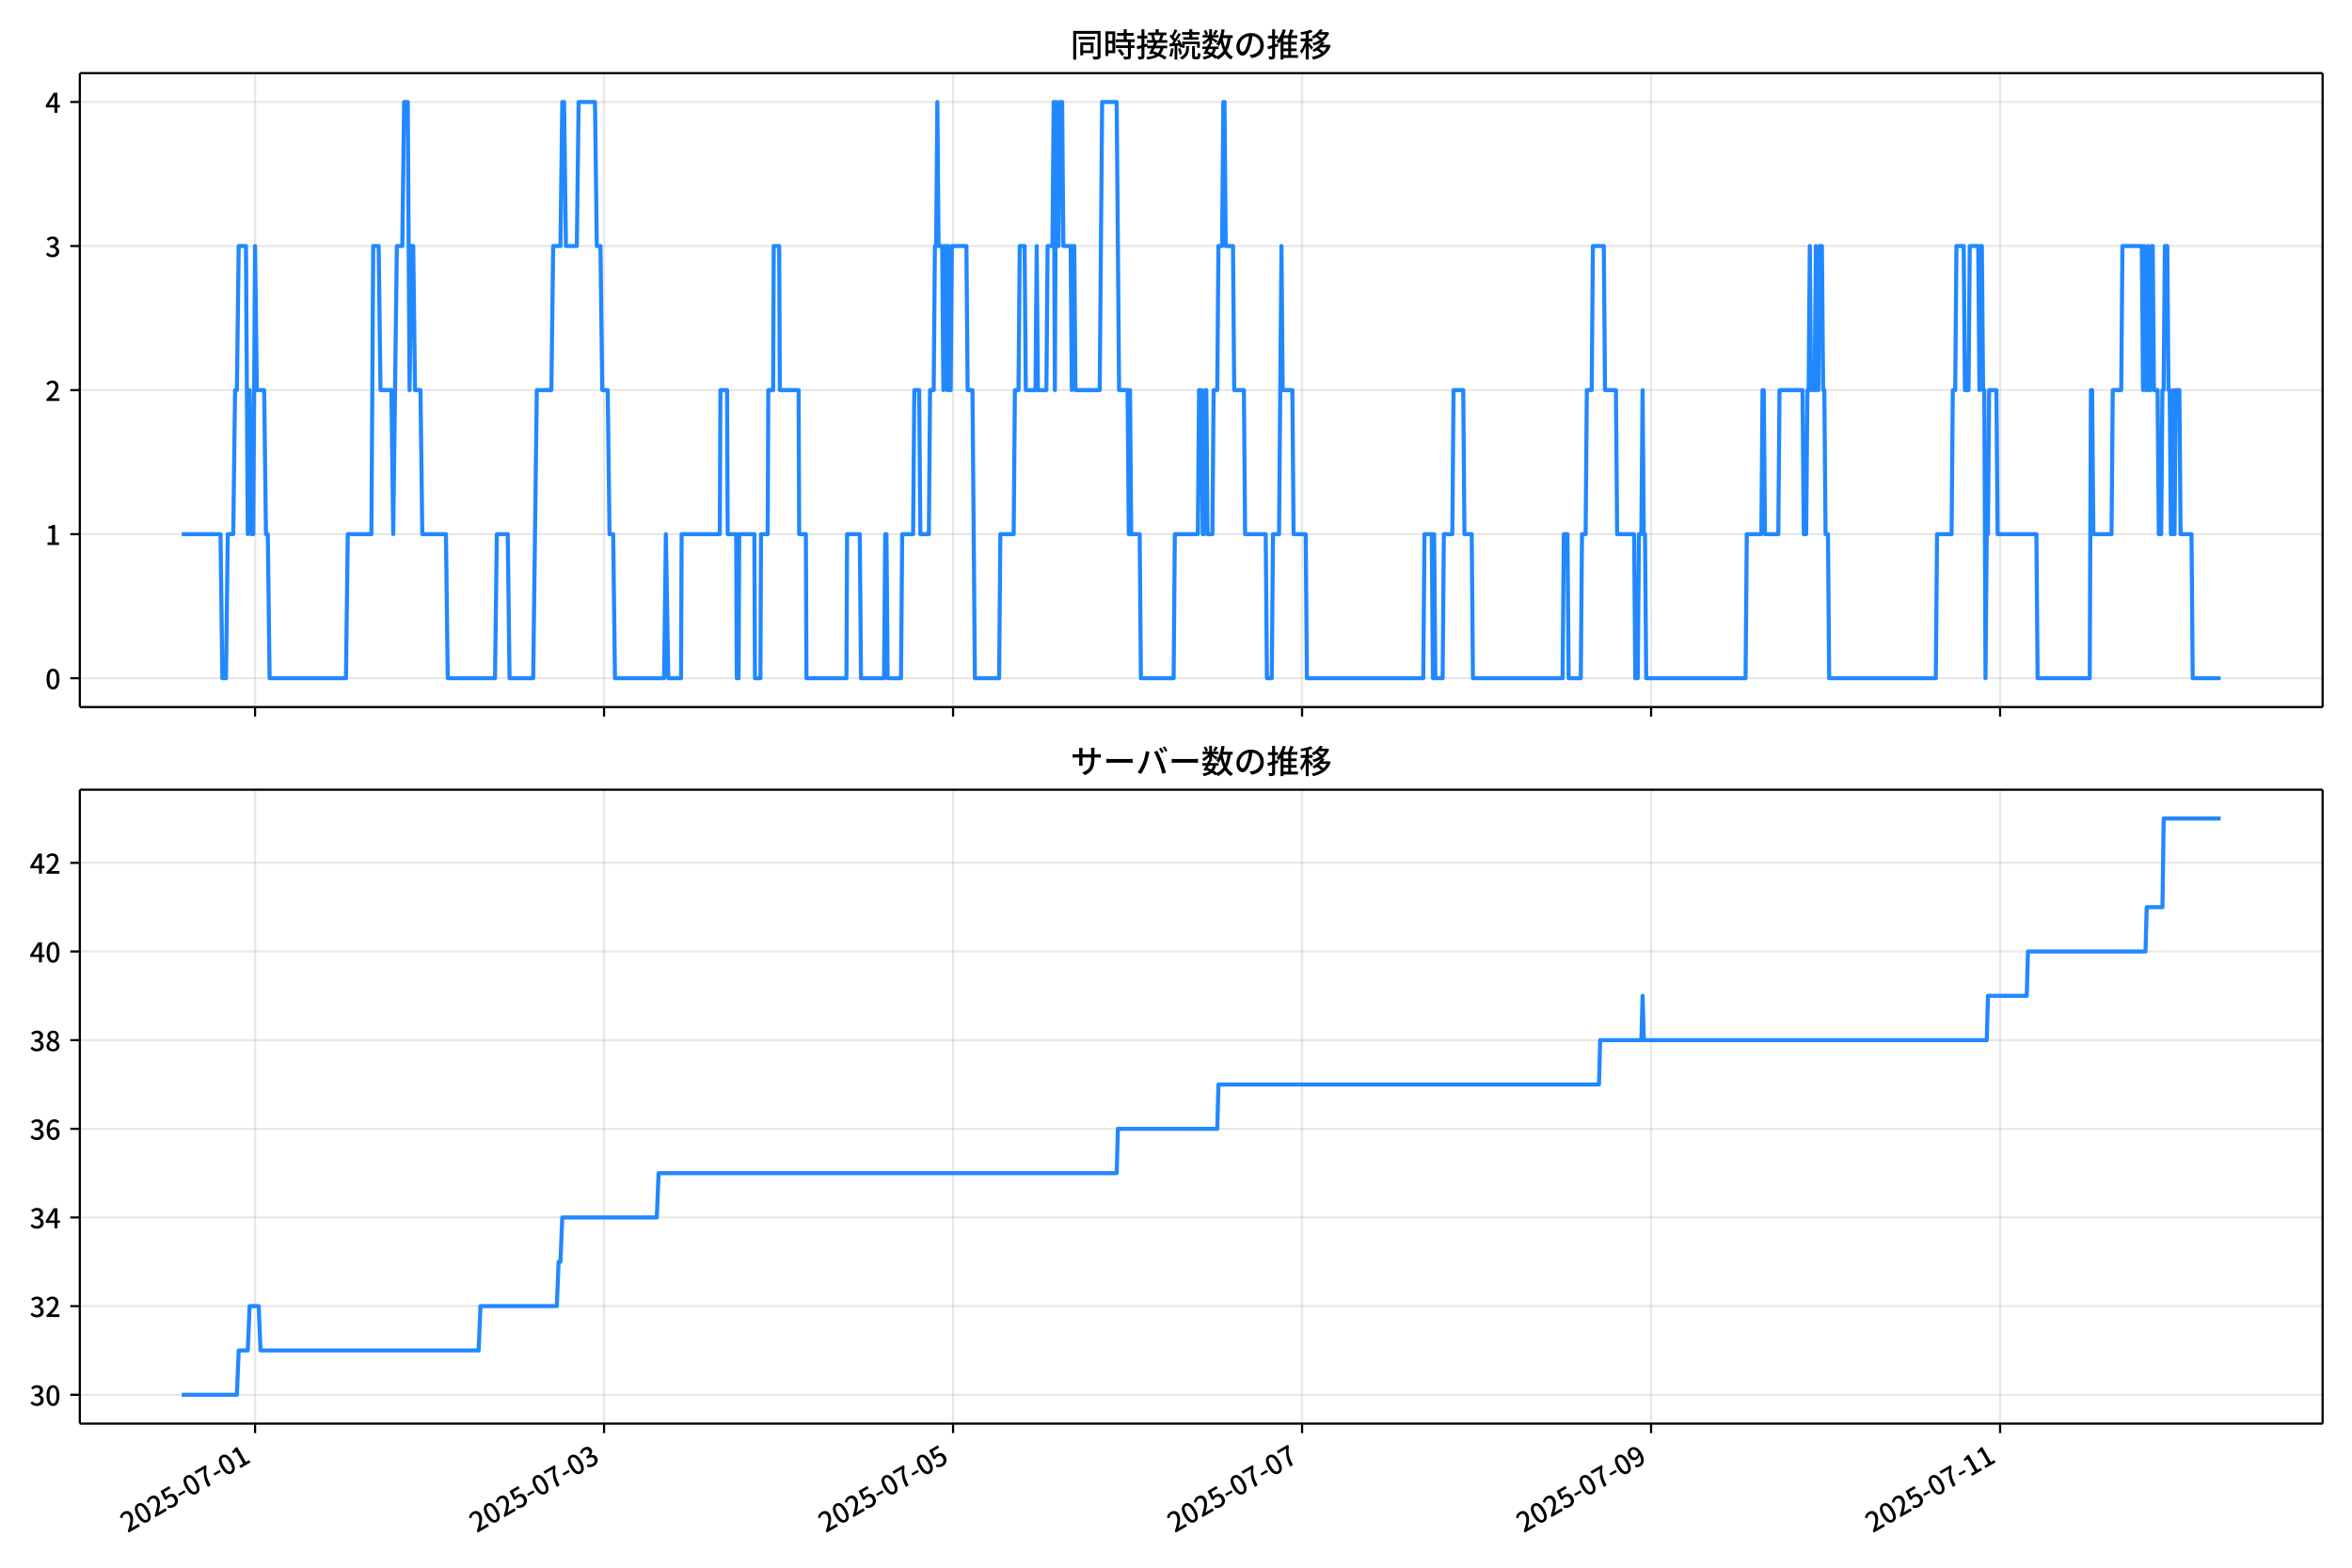
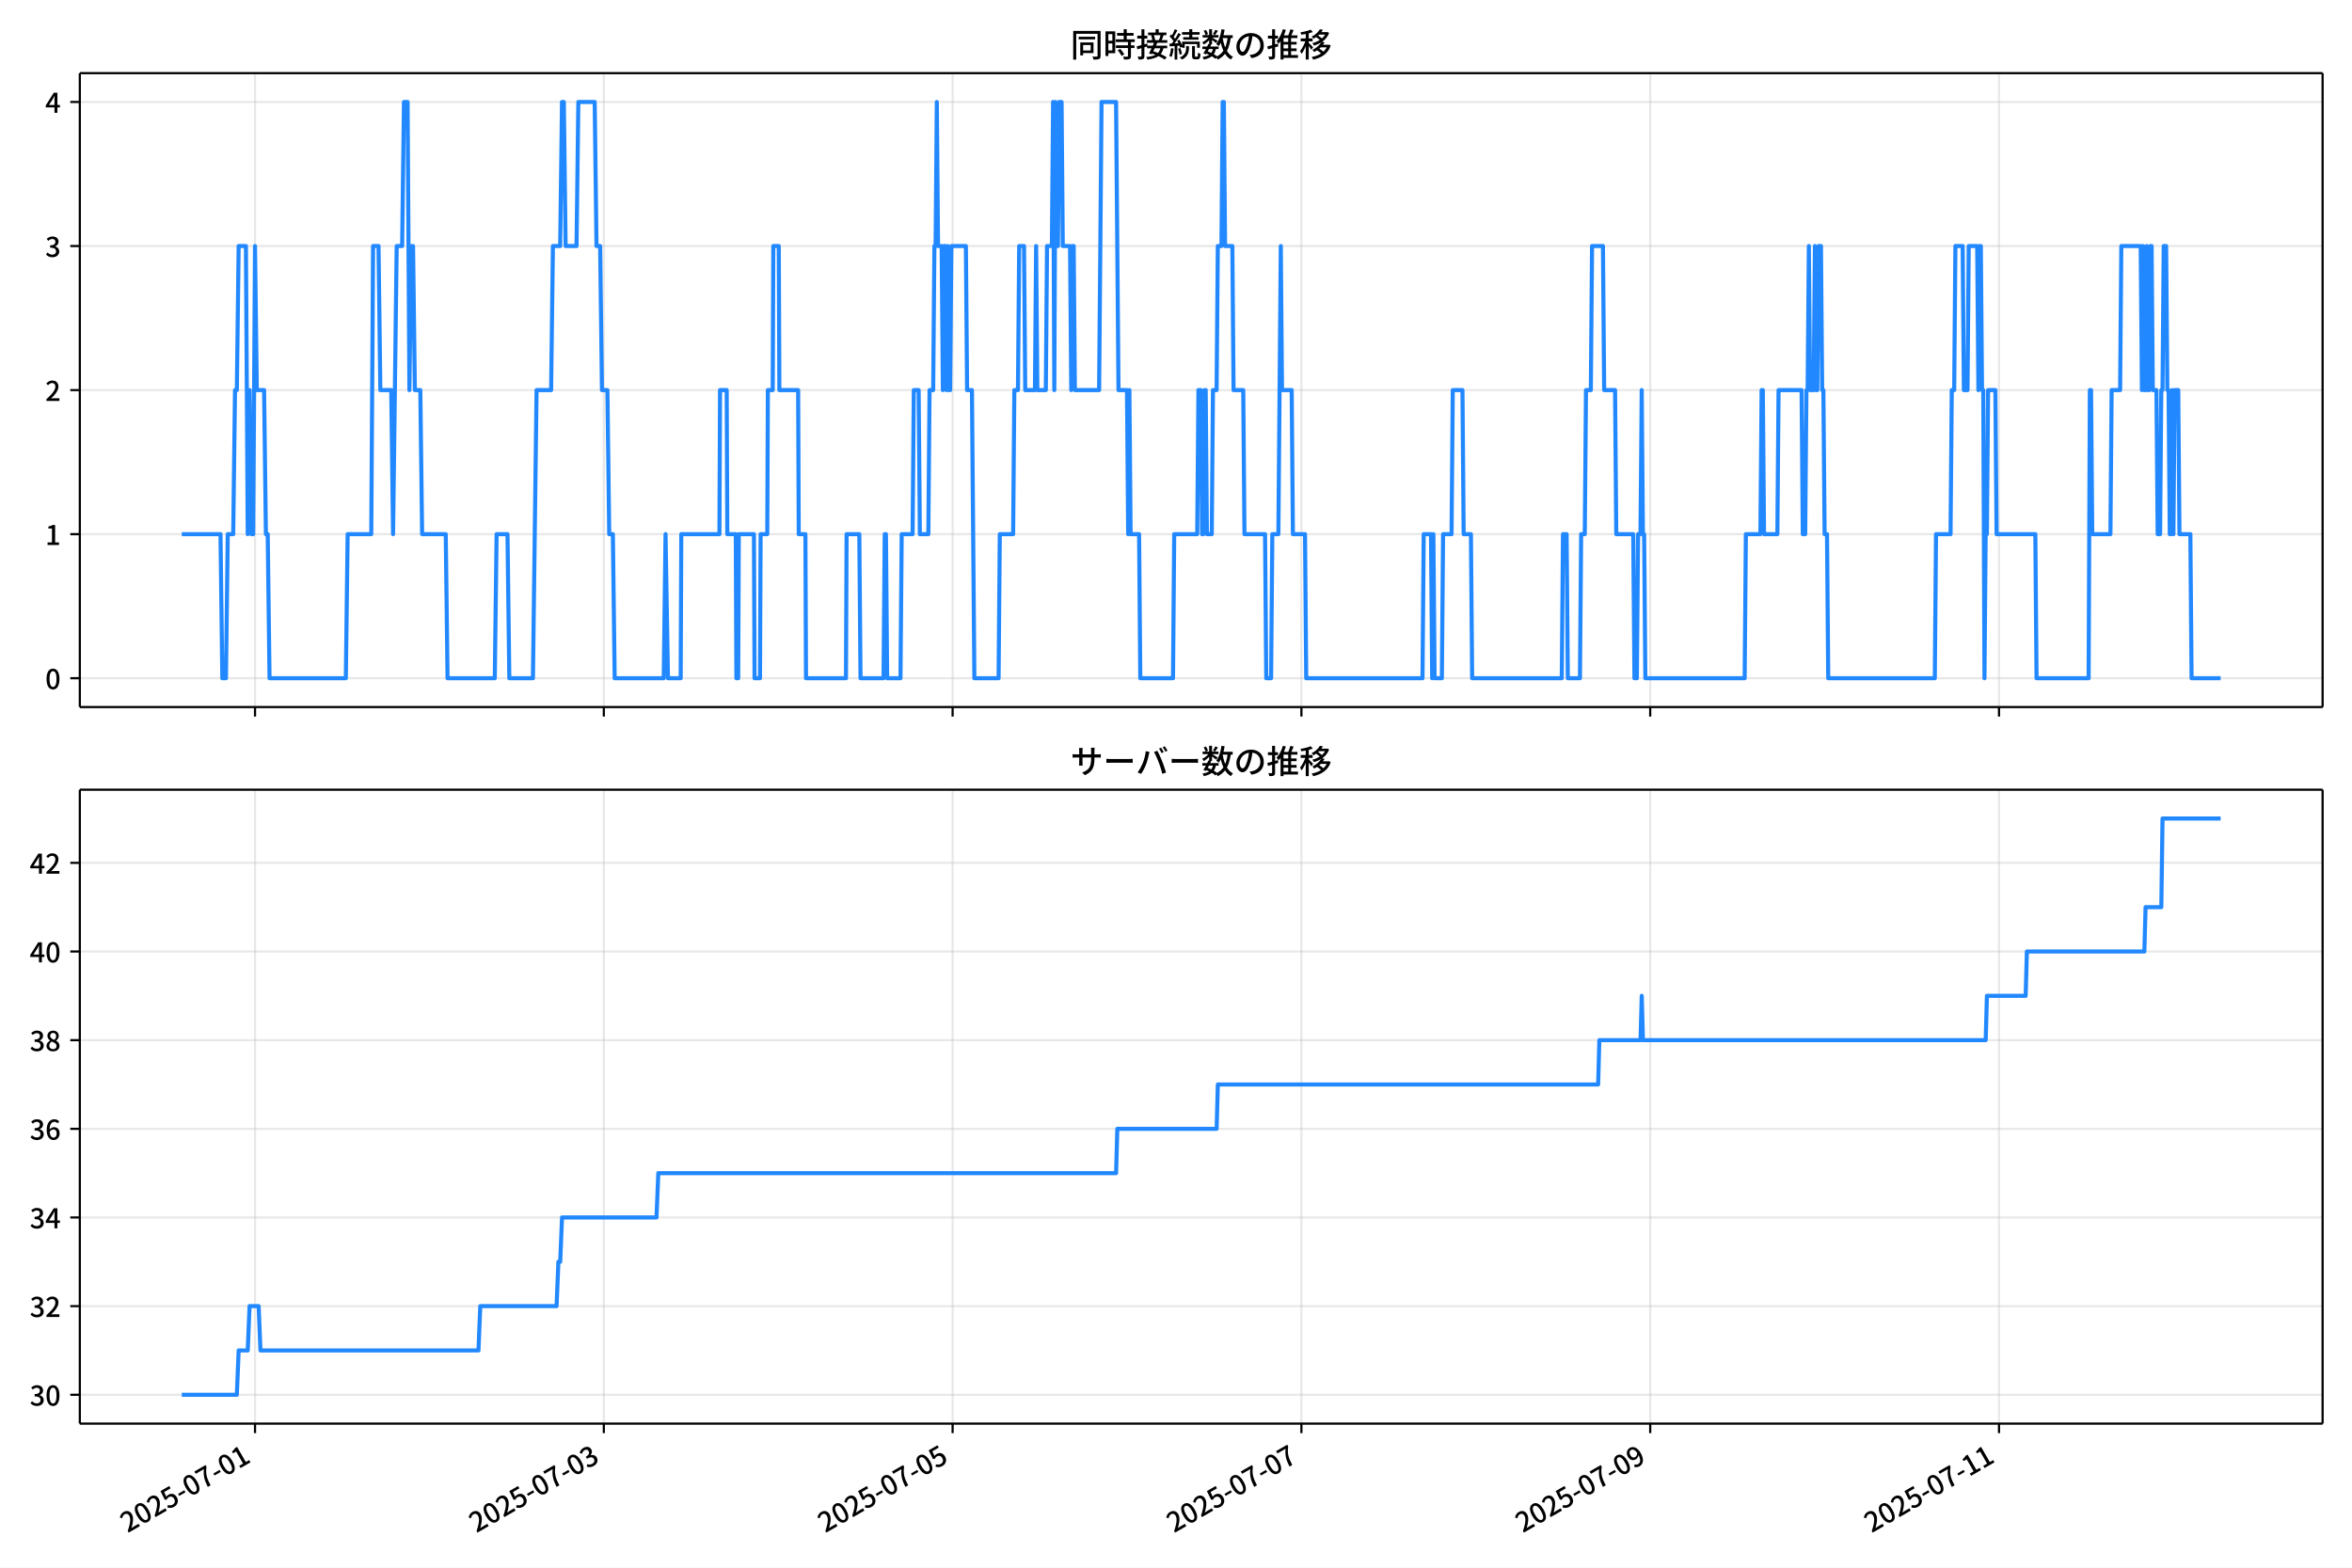
<svg xmlns="http://www.w3.org/2000/svg" xmlns:xlink="http://www.w3.org/1999/xlink" version="1.1" viewBox="0 0 864 576">
  <defs>
    <style type="text/css">*{stroke-linejoin: round; stroke-linecap: butt}</style>
  </defs>
  <g id="aa">
    <g id="ab">
      <path d="m0 576h864v-576h-864z" fill="#fff" />
    </g>
    <g id="ac">
      <g id="ad">
        <path d="m29.32 259.78h823.88v-232.9h-823.88z" fill="#fff" />
      </g>
      <g id="ae">
        <g id="af">
          <g id="ag">
-             <path d="m93.695 259.78v-232.9" clip-path="url(#d)" fill="none" stroke="#b0b0b0" stroke-linecap="square" stroke-opacity=".3" stroke-width=".8" />
+             <path d="m93.679 259.78v-232.9" clip-path="url(#d)" fill="none" stroke="#b0b0b0" stroke-linecap="square" stroke-opacity=".3" stroke-width=".8" />
          </g>
          <g id="ah">
            <defs>
-               <path id="e" d="m0 0v3.5" stroke="#000" stroke-width=".8" />
+               <path id="f" d="m0 0v3.5" stroke="#000" stroke-width=".8" />
            </defs>
-             <use x="93.695" y="259.778" stroke="#000000" stroke-width=".8" xlink:href="#e" />
+             <use x="93.679" y="259.778" stroke="#000000" stroke-width=".8" xlink:href="#f" />
          </g>
        </g>
        <g id="ai">
          <g id="aj">
-             <path d="m221.9 259.78v-232.9" clip-path="url(#d)" fill="none" stroke="#b0b0b0" stroke-linecap="square" stroke-opacity=".3" stroke-width=".8" />
+             <path d="m221.81 259.78v-232.9" clip-path="url(#d)" fill="none" stroke="#b0b0b0" stroke-linecap="square" stroke-opacity=".3" stroke-width=".8" />
          </g>
          <g id="ak">
-             <use x="221.902" y="259.778" stroke="#000000" stroke-width=".8" xlink:href="#e" />
+             <use x="221.81" y="259.778" stroke="#000000" stroke-width=".8" xlink:href="#f" />
          </g>
        </g>
        <g id="al">
          <g id="am">
-             <path d="m350.11 259.78v-232.9" clip-path="url(#d)" fill="none" stroke="#b0b0b0" stroke-linecap="square" stroke-opacity=".3" stroke-width=".8" />
+             <path d="m349.94 259.78v-232.9" clip-path="url(#d)" fill="none" stroke="#b0b0b0" stroke-linecap="square" stroke-opacity=".3" stroke-width=".8" />
          </g>
          <g id="an">
-             <use x="350.109" y="259.778" stroke="#000000" stroke-width=".8" xlink:href="#e" />
+             <use x="349.941" y="259.778" stroke="#000000" stroke-width=".8" xlink:href="#f" />
          </g>
        </g>
        <g id="ao">
          <g id="ap">
-             <path d="m478.32 259.78v-232.9" clip-path="url(#d)" fill="none" stroke="#b0b0b0" stroke-linecap="square" stroke-opacity=".3" stroke-width=".8" />
+             <path d="m478.07 259.78v-232.9" clip-path="url(#d)" fill="none" stroke="#b0b0b0" stroke-linecap="square" stroke-opacity=".3" stroke-width=".8" />
          </g>
          <g id="aq">
-             <use x="478.317" y="259.778" stroke="#000000" stroke-width=".8" xlink:href="#e" />
+             <use x="478.072" y="259.778" stroke="#000000" stroke-width=".8" xlink:href="#f" />
          </g>
        </g>
        <g id="ar">
          <g id="as">
-             <path d="m606.52 259.78v-232.9" clip-path="url(#d)" fill="none" stroke="#b0b0b0" stroke-linecap="square" stroke-opacity=".3" stroke-width=".8" />
+             <path d="m606.2 259.78v-232.9" clip-path="url(#d)" fill="none" stroke="#b0b0b0" stroke-linecap="square" stroke-opacity=".3" stroke-width=".8" />
          </g>
          <g id="at">
-             <use x="606.524" y="259.778" stroke="#000000" stroke-width=".8" xlink:href="#e" />
+             <use x="606.203" y="259.778" stroke="#000000" stroke-width=".8" xlink:href="#f" />
          </g>
        </g>
        <g id="au">
          <g id="av">
-             <path d="m734.73 259.78v-232.9" clip-path="url(#d)" fill="none" stroke="#b0b0b0" stroke-linecap="square" stroke-opacity=".3" stroke-width=".8" />
+             <path d="m734.33 259.78v-232.9" clip-path="url(#d)" fill="none" stroke="#b0b0b0" stroke-linecap="square" stroke-opacity=".3" stroke-width=".8" />
          </g>
          <g id="aw">
-             <use x="734.731" y="259.778" stroke="#000000" stroke-width=".8" xlink:href="#e" />
+             <use x="734.334" y="259.778" stroke="#000000" stroke-width=".8" xlink:href="#f" />
          </g>
        </g>
      </g>
      <g id="ax">
        <g id="ay">
          <g id="az">
            <path d="m29.32 249.19h823.88" clip-path="url(#d)" fill="none" stroke="#b0b0b0" stroke-linecap="square" stroke-opacity=".3" stroke-width=".8" />
          </g>
          <g id="ba">
            <defs>
-               <path id="f" d="m0 0h-3.5" stroke="#000" stroke-width=".8" />
+               <path id="e" d="m0 0h-3.5" stroke="#000" stroke-width=".8" />
            </defs>
-             <use x="29.32" y="249.191" stroke="#000000" stroke-width=".8" xlink:href="#f" />
+             <use x="29.32" y="249.191" stroke="#000000" stroke-width=".8" xlink:href="#e" />
          </g>
          <g id="bb">
            <g transform="translate(16.62 253.18) scale(.1 -.1)">
              <defs>
                <path id="a" transform="scale(.015625)" d="m1830-90q-460 0-806 275-346 276-535 823-188 547-188 1366 0 820 188 1357 189 538 535 803 346 266 806 266 461 0 800-269 340-269 528-803 189-534 189-1354 0-819-189-1366-188-547-528-823-339-275-800-275zm0 589q237 0 422 185 186 186 288 599 103 413 103 1091 0 679-103 1082-102 403-288 582-185 180-422 180-236 0-422-180-186-179-292-582-105-403-105-1082 0-678 105-1091 106-413 292-599 186-185 422-185z" />
              </defs>
              <use xlink:href="#a" />
            </g>
          </g>
        </g>
        <g id="bc">
          <g id="bd">
            <path d="m29.32 196.26h823.88" clip-path="url(#d)" fill="none" stroke="#b0b0b0" stroke-linecap="square" stroke-opacity=".3" stroke-width=".8" />
          </g>
          <g id="be">
-             <use x="29.32" y="196.26" stroke="#000000" stroke-width=".8" xlink:href="#f" />
+             <use x="29.32" y="196.26" stroke="#000000" stroke-width=".8" xlink:href="#e" />
          </g>
          <g id="bf">
            <g transform="translate(16.62 200.25) scale(.1 -.1)">
              <defs>
                <path id="l" transform="scale(.015625)" d="m544 0v608h1037v3277h-845v467q333 58 579 147 247 90 451 218h557v-4109h915v-608h-2694z" />
              </defs>
              <use xlink:href="#l" />
            </g>
          </g>
        </g>
        <g id="bg">
          <g id="bh">
            <path d="m29.32 143.33h823.88" clip-path="url(#d)" fill="none" stroke="#b0b0b0" stroke-linecap="square" stroke-opacity=".3" stroke-width=".8" />
          </g>
          <g id="bi">
-             <use x="29.32" y="143.329" stroke="#000000" stroke-width=".8" xlink:href="#f" />
+             <use x="29.32" y="143.329" stroke="#000000" stroke-width=".8" xlink:href="#e" />
          </g>
          <g id="bj">
            <g transform="translate(16.62 147.31) scale(.1 -.1)">
              <defs>
                <path id="b" transform="scale(.015625)" d="m282 0v429q697 621 1164 1136 468 515 701 956 234 442 234 826 0 256-87 451-86 196-262 301-176 106-445 106-275 0-506-151-230-150-422-368l-416 410q301 333 637 518 336 186 803 186 429 0 749-176t496-493 176-745q0-455-224-919t-615-935q-390-470-889-950 186 20 394 36t374 16h1184v-634h-3046z" />
              </defs>
              <use xlink:href="#b" />
            </g>
          </g>
        </g>
        <g id="bk">
          <g id="bl">
            <path d="m29.32 90.398h823.88" clip-path="url(#d)" fill="none" stroke="#b0b0b0" stroke-linecap="square" stroke-opacity=".3" stroke-width=".8" />
          </g>
          <g id="bm">
-             <use x="29.32" y="90.398" stroke="#000000" stroke-width=".8" xlink:href="#f" />
+             <use x="29.32" y="90.398" stroke="#000000" stroke-width=".8" xlink:href="#e" />
          </g>
          <g id="bn">
            <g transform="translate(16.62 94.383) scale(.1 -.1)">
              <defs>
                <path id="j" transform="scale(.015625)" d="m1715-90q-371 0-656 90t-503 240q-217 150-377 323l359 474q211-205 479-359 269-153 634-153 269 0 467 92 199 93 311 266t112 423q0 256-125 451t-429 300q-304 106-835 106v551q467 0 732 105 266 106 384 291 119 186 119 423 0 307-192 489-192 183-531 183-269 0-503-119-233-118-438-316l-384 460q282 256 614 413 333 157 737 157 422 0 748-144 327-144 512-413 186-269 186-659 0-403-221-685-221-281-592-422v-26q269-70 490-227t349-400 128-557q0-422-215-726-214-304-573-468-358-163-787-163z" />
              </defs>
              <use xlink:href="#j" />
            </g>
          </g>
        </g>
        <g id="bo">
          <g id="bp">
            <path d="m29.32 37.466h823.88" clip-path="url(#d)" fill="none" stroke="#b0b0b0" stroke-linecap="square" stroke-opacity=".3" stroke-width=".8" />
          </g>
          <g id="bq">
-             <use x="29.32" y="37.466" stroke="#000000" stroke-width=".8" xlink:href="#f" />
+             <use x="29.32" y="37.466" stroke="#000000" stroke-width=".8" xlink:href="#e" />
          </g>
          <g id="br">
            <g transform="translate(16.62 41.451) scale(.1 -.1)">
              <defs>
                <path id="k" transform="scale(.015625)" d="m2170 0v3072q0 192 12 457 13 266 20 458h-26q-90-179-183-365-92-185-195-364l-921-1415h2579v-576h-3328v493l1875 2957h858v-4717h-691z" />
              </defs>
              <use xlink:href="#k" />
            </g>
          </g>
        </g>
      </g>
      <g id="bs">
-         <path d="m66.769 196.26h14.239l.668 52.931h1.335l.668-52.931h2.003l.668-52.931h.668l.668-52.931h2.671l.668 105.86.668-52.931.668 52.931h.668l.668-105.86.668 52.931h2.671l.668 52.931h.668l.668 52.931h28.045l.668-52.931h8.681l.668-105.86h2.003l.668 52.931h4.006l.668 52.931 1.335-105.86h2.003l.668-52.931h1.335l.668 105.86.668-52.931h.668l.668 52.931h2.003l.668 52.931h8.681l.668 52.931h17.361l.668-52.931h4.006l.668 52.931h8.681l1.335-105.86h5.342l.668-52.931h2.671l.668-52.931h.668l.668 52.931h4.006l.668-52.931h6.01l.668 52.931h1.335l.668 52.931h2.003l.668 52.931h1.335l.668 52.931h18.029l.668-52.931.89 52.931h4.674l.223-52.931h14.023l.223-52.931h2.448l.223 52.931h3.116l.223 52.931h.668l.223-52.931h5.565l.223 52.931h2.003l.223-52.931h2.448l.223-52.931h1.781l.223-52.931h2.003l.223 52.931h6.9l.223 52.931h2.448l.223 52.931h14.69l.223-52.931h4.674l.445 52.931h8.458l.445-52.931h.445l.445 52.931h4.897l.445-52.931h4.006l.445-52.931h1.781l.445 52.931h3.116l.445-52.931h1.335l.445-52.931h.445l.445-52.931.445 52.931h1.335l.445 52.931.445-52.931h.445l.445 52.931.445-52.931.445 52.931h.445l.445-52.931h5.342l.445 52.931h1.781l.89 105.86h8.903l.445-52.931h4.897l.445-52.931h1.335l.445-52.931h1.781l.445 52.931h3.561l.445-52.931.445 52.931h3.116l.445-52.931h1.781l.445-52.931.445 105.86.445-105.86.445 52.931h.445l.445-52.931h.89l.445 52.931h2.671l.445 52.931.445-52.931h.445l.445 52.931h8.903l.89-105.86h5.342l.89 105.86h3.116l.445 52.931.445-52.931.445 52.931h3.116l.445 52.931h12.019l.445-52.931h8.458l.445-52.931h.89l.445 52.931h.445l.445-52.931h.445l.445 52.931h1.781l.445-52.931h1.335l.445-52.931h1.335l.445-52.931h.445l.445 52.931h2.671l.445 52.931h3.561l.445 52.931h7.568l.445 52.931h1.781l.445-52.931h2.226l.89-105.86.445 52.931h3.561l.445 52.931h4.452l.445 52.931h42.736l.445-52.931h2.671l.445 52.931.445-52.931.445 52.931h2.671l.445-52.931h3.116l.445-52.931h3.561l.445 52.931h2.671l.445 52.931h32.942l.445-52.931h1.335l.445 52.931h4.452l.445-52.931h1.335l.445-52.931h1.781l.445-52.931h4.006l.445 52.931h4.006l.445 52.931h6.232l.445 52.931h.89l.445-52.931h.89l.445-52.931.445 52.931h.445l.445 52.931h36.503l.445-52.931h5.342l.445-52.931h.445l.445 52.931h4.897l.445-52.931h8.458l.445 52.931h.89l.445-52.931h.445l.445-52.931.445 52.931h1.335l.445-52.931.445 52.931h.445l.445-52.931h.89l.445 52.931h.445l.445 52.931h.89l.445 52.931h39.174l.445-52.931h5.342l.445-52.931h.89l.445-52.931h2.671l.445 52.931h1.335l.445-52.931h3.116l.445 52.931.445-52.931h.445l.445 52.931h.445l.445 105.86.445-52.931h.445l.445-52.931h2.671l.445 52.931h14.245l.445 52.931h19.142l.445-105.86h.445l.445 52.931h6.678l.445-52.931h3.116l.445-52.931h7.123l.445 52.931.445-52.931.445 52.931h.445l.445-52.931.445 52.931h.445l.445-52.931h.445l.445 52.931h1.335l.445 52.931h.89l.445-52.931h.445l.445-52.931h.89l.445 52.931h.445l.445 52.931h.445l.445-52.931.445 52.931.445-52.931h1.335l.445 52.931h4.006l.445 52.931h10.239v0" clip-path="url(#d)" fill="none" stroke="#28f" stroke-linecap="square" stroke-width="1.5" />
+         <path d="m66.769 196.26h14.23l.667 52.931h1.335l.667-52.931h2.002l.667-52.931h.667l.667-52.931h2.669l.667 105.86.667-52.931.667 52.931h.667l.667-105.86.667 52.931h2.669l.667 52.931h.667l.667 52.931h28.029l.667-52.931h8.675l.667-105.86h2.002l.667 52.931h4.004l.667 52.931 1.335-105.86h2.002l.667-52.931h1.335l.667 105.86.667-52.931h.667l.667 52.931h2.002l.667 52.931h8.675l.667 52.931h17.351l.667-52.931h4.004l.667 52.931h8.675l1.335-105.86h5.339l.667-52.931h2.669l.667-52.931h.667l.667 52.931h4.004l.667-52.931h6.006l.667 52.931h1.335l.667 52.931h2.002l.667 52.931h1.335l.667 52.931h18.018l.667-52.931.89 52.931h4.671l.222-52.931h14.014l.222-52.931h2.447l.222 52.931h3.114l.222 52.931h.667l.222-52.931h5.561l.222 52.931h2.002l.222-52.931h2.447l.222-52.931h1.78l.222-52.931h2.002l.222 52.931h6.896l.222 52.931h2.447l.222 52.931h14.682l.222-52.931h4.671l.445 52.931h8.453l.445-52.931h.445l.445 52.931h4.894l.445-52.931h4.004l.445-52.931h1.78l.445 52.931h3.114l.445-52.931h1.335l.445-52.931h.445l.445-52.931.445 52.931h1.335l.445 52.931.445-52.931h.445l.445 52.931.445-52.931.445 52.931h.445l.445-52.931h5.339l.445 52.931h1.78l.89 105.86h8.898l.445-52.931h4.894l.445-52.931h1.335l.445-52.931h1.78l.445 52.931h3.559l.445-52.931.445 52.931h3.114l.445-52.931h1.78l.445-52.931.445 105.86.445-105.86.445 52.931h.445l.445-52.931h.89l.445 52.931h2.669l.445 52.931.445-52.931h.445l.445 52.931h8.898l.89-105.86h5.339l.89 105.86h3.114l.445 52.931.445-52.931.445 52.931h3.114l.445 52.931h12.012l.445-52.931h8.453l.445-52.931h.89l.445 52.931h.445l.445-52.931h.445l.445 52.931h1.78l.445-52.931h1.335l.445-52.931h1.335l.445-52.931h.445l.445 52.931h2.669l.445 52.931h3.559l.445 52.931h7.563l.445 52.931h1.78l.445-52.931h2.224l.89-105.86.445 52.931h3.559l.445 52.931h4.449l.445 52.931h42.71l.445-52.931h2.669l.445 52.931.445-52.931.445 52.931h2.669l.445-52.931h3.114l.445-52.931h3.559l.445 52.931h2.669l.445 52.931h32.923l.445-52.931h1.335l.445 52.931h4.449l.445-52.931h1.335l.445-52.931h1.78l.445-52.931h4.004l.445 52.931h4.004l.445 52.931h6.229l.445 52.931h.89l.445-52.931h.89l.445-52.931.445 52.931h.445l.445 52.931h36.482l.445-52.931h5.339l.445-52.931h.445l.445 52.931h4.894l.445-52.931h8.453l.445 52.931h.89l.445-52.931h.445l.445-52.931.445 52.931h1.335l.445-52.931.445 52.931h.445l.445-52.931h.89l.445 52.931h.445l.445 52.931h.89l.445 52.931h39.151l.445-52.931h5.339l.445-52.931h.89l.445-52.931h2.669l.445 52.931h1.335l.445-52.931h3.114l.445 52.931.445-52.931h.445l.445 52.931h.445l.445 105.86.445-52.931h.445l.445-52.931h2.669l.445 52.931h14.237l.445 52.931h19.131l.445-105.86h.445l.445 52.931h6.673l.445-52.931h3.114l.445-52.931h7.118l.445 52.931.445-52.931.445 52.931h.445l.445-52.931.445 52.931h.445l.445-52.931h.445l.445 52.931h1.335l.445 52.931h.89l.445-52.931h.445l.445-52.931h.89l.445 52.931h.445l.445 52.931h.445l.445-52.931.445 52.931.445-52.931h1.335l.445 52.931h4.004l.445 52.931h10.678v0" clip-path="url(#d)" fill="none" stroke="#28f" stroke-linecap="square" stroke-width="1.5" />
      </g>
      <g id="bt">
        <path d="m29.32 259.78v-232.9" fill="none" stroke="#000" stroke-linecap="square" stroke-width=".8" />
      </g>
      <g id="bu">
        <path d="m853.2 259.78v-232.9" fill="none" stroke="#000" stroke-linecap="square" stroke-width=".8" />
      </g>
      <g id="bv">
        <path d="m29.32 259.78h823.88" fill="none" stroke="#000" stroke-linecap="square" stroke-width=".8" />
      </g>
      <g id="bw">
        <path d="m29.32 26.88h823.88" fill="none" stroke="#000" stroke-linecap="square" stroke-width=".8" />
      </g>
      <g id="bx">
        <g transform="translate(393.26 20.88) scale(.12 -.12)">
          <defs>
            <path id="u" transform="scale(.015625)" d="m1587 3936h3232v-518h-3232v518zm320-1114h557v-2534h-557v2534zm301 0h2291v-2086h-2291v512h1734v1069h-1734v505zm-1683 2260h5113v-570h-4524v-5056h-589v5626zm4768 0h595v-4896q0-250-67-397t-227-218q-160-77-426-96t-675-19q-13 83-45 192t-77 218q-45 108-89 185 281-13 527-13 247 0 330 0 83 7 118 42 36 35 36 112v4890z" />
            <path id="s" transform="scale(.015625)" d="m2714 4672h3238v-525h-3238v525zm-244-1235h3712v-538h-3712v538zm20-1184h3635v-531h-3635v531zm1523 3155h595v-2310h-595v2310zm832-2451h589v-2823q0-230-61-364-61-135-227-199-167-70-423-86t-633-16q-20 121-78 285-57 163-121 284 275-6 509-9t310-3q77 6 106 28 29 23 29 93v2810zm-2023-1677 487 282q153-160 313-352t294-381q135-189 206-343l-519-313q-64 153-189 348-124 196-278 394-154 199-314 365zm-2086 3718h1619v-4281h-1619v544h1056v3187h-1056v550zm32-1843h1293v-537h-1293v537zm-320 1843h563v-4832h-563v4832z" />
            <path id="t" transform="scale(.015625)" d="m3866 5408h614v-870h-614v870zm-1479-653h3597v-518h-3597v518zm-230-1485h4e3v-518h-4e3v518zm825 922 519 102q64-160 121-342 58-182 96-352 39-170 45-304l-544-128q-6 134-42 313-35 180-83 365-48 186-112 346zm1856 109 589-71q-96-275-202-557-105-281-195-486l-518 77q58 147 122 329 64 183 118 372t86 336zm-2643-2106h3943v-518h-3943v518zm1408 685 602-115q-167-371-362-784t-390-797-362-685l-525 179q160 288 346 666t368 784 323 752zm-659-2157 358 403q352-102 733-240 381-137 752-304 371-166 697-336 327-169 558-329l-384-461q-218 160-532 336-313 176-685 345-371 170-755 323-384 154-742 263zm1894 1114 583-71q-122-550-353-944-230-393-604-662t-922-435q-547-167-1296-269-25 128-93 269-67 141-137 230 678 64 1168 192t819 349q330 221 531 550 202 330 304 791zm-4684 217q396 90 953 240 557 151 1120 311l77-544q-525-154-1053-311-528-156-963-284l-134 588zm121 2093h1965v-563h-1965v563zm819 1248h576v-5229q0-236-51-374t-192-208q-141-77-355-99-214-23-541-16-13 115-64 288t-109 294q205-6 381-6t234 0q64 0 92 28 29 29 29 93v5229z" />
            <path id="r" transform="scale(.015625)" d="m4058 5408h595v-1798h-595v1798zm-1415-563h3443v-499h-3443v499zm231-992h3008v-499h-3008v499zm-224-877h3475v-1203h-531v729h-2432v-729h-512v1203zm1964-877h551v-1881q0-122 22-157 23-35 106-35 25 0 92 0 68 0 135 0t99 0q51 0 83 54t45 224 19 515q90-70 234-131t259-93q-19-429-83-662-64-234-183-326-118-93-316-93-39 0-103 0t-134 0-138 0q-67 0-99 0-237 0-365 64t-176 218q-48 153-48 422v1881zm-1164-6h550v-455q0-243-48-528-48-284-186-579-137-294-409-572-272-279-727-503-70 90-192 208-121 118-230 195 416 205 665 438 250 234 371 474 122 240 164 467 42 228 42 413v442zm-2240 3309 524-192q-121-244-259-503-137-259-275-496t-259-416l-410 173q122 186 246 438 125 253 240 515 116 263 193 481zm716-743 500-230q-224-359-496-756-272-396-548-764-275-368-518-650l-358 205q179 211 377 483 199 272 387 569 189 298 358 592 170 295 298 551zm-1721-665 307 403q166-154 339-340 173-185 320-364t224-327l-326-460q-77 160-218 348-141 189-314 384-172 196-332 356zm1485-832 435 179q128-211 249-458 122-246 215-474 93-227 137-412l-473-211q-32 185-119 422-86 237-201 486-115 250-243 468zm-1530-583q422 26 998 54 576 29 1184 68l7-499q-570-45-1127-84-556-38-992-70l-70 531zm1702-992 436 135q121-276 214-596t118-556l-454-148q-26 237-112 563-86 327-202 602zm-1363 109 499-83q-57-455-163-897-105-441-253-748-51 32-134 73-83 42-170 83-86 42-144 62 148 294 234 697t131 813zm691 627h525v-2861h-525v2861z" />
            <path id="n" transform="scale(.015625)" d="m224 2022h3187v-499h-3187v499zm51 2247h3111v-487h-3111v487zm1127-1735 563-121q-154-320-333-672t-352-679q-173-326-326-582l-532 173q148 243 324 566t345 669q170 346 311 646zm934-832 563-64q-89-480-262-838t-461-614-701-432-976-298q-25 128-99 269t-157 237q659 102 1085 303 426 202 666 554t342 883zm422 3597 519-211q-147-218-298-436-150-217-278-377l-403 186q121 173 252 413 132 240 208 425zm-1203 109h563v-2957h-563v2957zm-1075-320 448 186q134-192 246-420 112-227 157-393l-467-211q-38 172-147 406t-237 432zm1094-1050 397-236q-160-263-400-529-240-265-519-489-278-224-553-378-51 103-141 237-89 135-179 218 269 109 534 294 266 186 493 416 228 231 368 467zm487-204q83-45 246-145 163-99 352-211t346-211 221-150l-327-423q-83 77-230 198-147 122-317 253-170 132-327 250-156 119-259 189l295 250zm1798 396h2311v-556h-2311v556zm115 1178 615-90q-103-640-263-1235t-384-1101q-224-505-512-889-44 57-134 134t-186 157-166 125q275 339 473 796 199 458 340 995 141 538 217 1108zm1223-1510 614-58q-147-1101-445-1940-297-838-813-1443-515-604-1321-1014-26 71-90 177-64 105-134 208-70 102-128 159 742 346 1212 880 471 535 730 1290 260 755 375 1741zm-1005-135q134-851 387-1597 253-745 659-1305 407-560 1002-874-70-57-154-150-83-93-154-189-70-96-121-179-633 371-1056 988-422 618-688 1434-265 816-425 1783l550 89zm-3309-3065 327 416q377-148 754-330 378-182 701-378 324-195 548-368l-416-435q-211 179-519 378-307 198-666 383-358 186-729 334z" />
            <path id="q" transform="scale(.015625)" d="m3686 4378q-64-493-163-1041-99-547-265-1084-192-653-432-1104t-522-688-595-237q-320 0-596 221-275 221-448 621-172 400-172 931 0 537 220 1017 221 480 611 851 391 372 909 583 519 211 1121 211 576 0 1040-186 464-185 793-515 330-329 502-771 173-441 173-941 0-672-278-1194-278-521-816-851-538-329-1318-444l-378 601q166 20 307 42t263 48q307 70 585 217 279 148 496 375 218 227 342 534 125 308 125 692t-122 713q-121 330-358 573-236 243-582 380-346 138-781 138-525 0-935-186-409-185-694-489-284-304-432-656-147-352-147-678 0-365 89-605 90-240 224-355 135-115 276-115t288 144 297 457q151 314 298 800 147 461 246 982 100 522 145 1021l684-12z" />
            <path id="o" transform="scale(.015625)" d="m2995 2925h2893v-519h-2893v519zm0-1280h2893v-519h-2893v519zm-64-1299h3232v-557h-3232v557zm1312 3577h563v-3763h-563v3763zm429 1466 634-141q-154-390-340-794-185-403-339-684l-512 140q103 199 208 458 106 259 195 528 90 269 154 493zm-1472 25 582-147q-153-518-371-1018-217-499-483-931t-573-758q-38 64-109 160-70 96-147 198-77 103-141 160 416 416 733 1034t509 1302zm128-1203h2720v-537h-2720v-4205h-582v4422l313 320h269zm-3174-2157q396 90 953 240 557 151 1120 311l77-544q-525-154-1053-311-528-156-963-284l-134 588zm121 2093h1965v-563h-1965v563zm819 1248h576v-5229q0-236-51-374t-192-208q-141-77-355-99-214-23-541-16-13 115-64 288t-109 294q205-6 381-6t234 0q64 0 92 28 29 29 29 93v5229z" />
            <path id="m" transform="scale(.015625)" d="m4051 5402 595-109q-281-493-729-941t-1107-806q-39 64-106 144t-141 153q-73 74-137 119 608 288 1011 678t614 762zm-77-557h1511v-493h-1863l352 493zm1293 0h109l109 25 384-179q-192-505-496-905t-695-701q-390-301-845-519-454-217-947-358-44 109-137 253t-176 227q448 109 867 294 419 186 777 445 359 259 631 592t419 730v96zm-1990-954 377 307q167-96 336-218 170-121 320-249 151-128 247-237l-397-332q-90 108-237 236t-317 259q-169 132-329 234zm1107-934 595-109q-307-538-803-1031-496-492-1232-876-38 64-102 144t-138 156q-74 77-138 116 455 217 807 483t604 554q253 288 407 563zm-90-589h1460v-506h-1818l358 506zm1268 0h121l109 26 384-167q-192-614-531-1075t-787-794q-448-332-983-553-534-221-1129-355-45 115-132 269-86 153-176 249 551 96 1043 285 493 189 903 473 410 285 714 669t464 883v90zm-2132-1056 410 339q186-102 384-237 198-134 371-275t282-269l-435-371q-103 128-270 272-166 144-361 288t-381 253zm-2150 3533h589v-5376h-589v5376zm-992-1242h2336v-569h-2336v569zm1024-224 365-160q-96-339-231-707-134-368-291-727-157-358-336-672-179-313-365-537-44 128-134 291t-160 272q173 192 339 457 167 266 323 570 157 304 282 618t208 595zm941 1946 416-467q-314-122-695-221-380-99-784-173-403-74-780-131-20 102-71 236-51 135-102 231 358 58 732 138 375 80 711 179t573 208zm-397-2579q58-45 179-170 122-125 266-266 144-140 259-265t160-183l-352-473q-58 102-157 255-99 154-218 317-118 164-227 311-108 147-185 237l275 237z" />
          </defs>
          <use xlink:href="#u" />
          <use transform="translate(100)" xlink:href="#s" />
          <use transform="translate(200)" xlink:href="#t" />
          <use transform="translate(300)" xlink:href="#r" />
          <use transform="translate(400)" xlink:href="#n" />
          <use transform="translate(500)" xlink:href="#q" />
          <use transform="translate(600)" xlink:href="#o" />
          <use transform="translate(700)" xlink:href="#m" />
        </g>
      </g>
    </g>
    <g id="by">
      <g id="bz">
        <path d="m29.32 523.06h823.88v-232.9h-823.88z" fill="#fff" />
      </g>
      <g id="ca">
        <g id="cb">
          <g id="cc">
-             <path d="m93.695 523.06v-232.9" clip-path="url(#c)" fill="none" stroke="#b0b0b0" stroke-linecap="square" stroke-opacity=".3" stroke-width=".8" />
+             <path d="m93.679 523.06v-232.9" clip-path="url(#c)" fill="none" stroke="#b0b0b0" stroke-linecap="square" stroke-opacity=".3" stroke-width=".8" />
          </g>
          <g id="cd">
-             <use x="93.695" y="523.055" stroke="#000000" stroke-width=".8" xlink:href="#e" />
+             <use x="93.679" y="523.055" stroke="#000000" stroke-width=".8" xlink:href="#f" />
          </g>
          <g id="ce">
-             <g transform="translate(46.905 563.33) rotate(-30) scale(.1 -.1)">
+             <g transform="translate(46.889 563.33) rotate(-30) scale(.1 -.1)">
              <defs>
                <path id="i" transform="scale(.015625)" d="m1715-90q-365 0-653 90t-506 237q-217 147-383 307l352 480q134-134 294-246t361-183q202-70 452-70 262 0 473 118 212 119 333 346 122 227 122 541 0 460-247 716-246 256-649 256-224 0-384-64t-365-198l-365 237 141 2240h2387v-627h-1747l-109-1204q154 77 307 118 154 42 340 42 397 0 723-160t518-490q192-329 192-847 0-519-224-887t-586-560q-361-192-777-192z" />
                <path id="g" transform="scale(.015625)" d="m301 1536v544h1689v-544h-1689z" />
                <path id="h" transform="scale(.015625)" d="m1235 0q32 646 109 1187t224 1024 384 941 576 938h-2208v627h3027v-455q-409-512-665-989-256-476-397-969t-205-1053-90-1251h-755z" />
              </defs>
              <use xlink:href="#b" />
              <use transform="translate(57)" xlink:href="#a" />
              <use transform="translate(114)" xlink:href="#b" />
              <use transform="translate(171)" xlink:href="#i" />
              <use transform="translate(228)" xlink:href="#g" />
              <use transform="translate(263.7)" xlink:href="#a" />
              <use transform="translate(320.7)" xlink:href="#h" />
              <use transform="translate(377.7)" xlink:href="#g" />
              <use transform="translate(413.4)" xlink:href="#a" />
              <use transform="translate(470.4)" xlink:href="#l" />
            </g>
          </g>
        </g>
        <g id="cf">
          <g id="cg">
-             <path d="m221.9 523.06v-232.9" clip-path="url(#c)" fill="none" stroke="#b0b0b0" stroke-linecap="square" stroke-opacity=".3" stroke-width=".8" />
+             <path d="m221.81 523.06v-232.9" clip-path="url(#c)" fill="none" stroke="#b0b0b0" stroke-linecap="square" stroke-opacity=".3" stroke-width=".8" />
          </g>
          <g id="ch">
-             <use x="221.902" y="523.055" stroke="#000000" stroke-width=".8" xlink:href="#e" />
+             <use x="221.81" y="523.055" stroke="#000000" stroke-width=".8" xlink:href="#f" />
          </g>
          <g id="ci">
-             <g transform="translate(175.11 563.33) rotate(-30) scale(.1 -.1)">
+             <g transform="translate(175.02 563.33) rotate(-30) scale(.1 -.1)">
              <use xlink:href="#b" />
              <use transform="translate(57)" xlink:href="#a" />
              <use transform="translate(114)" xlink:href="#b" />
              <use transform="translate(171)" xlink:href="#i" />
              <use transform="translate(228)" xlink:href="#g" />
              <use transform="translate(263.7)" xlink:href="#a" />
              <use transform="translate(320.7)" xlink:href="#h" />
              <use transform="translate(377.7)" xlink:href="#g" />
              <use transform="translate(413.4)" xlink:href="#a" />
              <use transform="translate(470.4)" xlink:href="#j" />
            </g>
          </g>
        </g>
        <g id="cj">
          <g id="ck">
-             <path d="m350.11 523.06v-232.9" clip-path="url(#c)" fill="none" stroke="#b0b0b0" stroke-linecap="square" stroke-opacity=".3" stroke-width=".8" />
+             <path d="m349.94 523.06v-232.9" clip-path="url(#c)" fill="none" stroke="#b0b0b0" stroke-linecap="square" stroke-opacity=".3" stroke-width=".8" />
          </g>
          <g id="cl">
-             <use x="350.109" y="523.055" stroke="#000000" stroke-width=".8" xlink:href="#e" />
+             <use x="349.941" y="523.055" stroke="#000000" stroke-width=".8" xlink:href="#f" />
          </g>
          <g id="cm">
-             <g transform="translate(303.32 563.33) rotate(-30) scale(.1 -.1)">
+             <g transform="translate(303.15 563.33) rotate(-30) scale(.1 -.1)">
              <use xlink:href="#b" />
              <use transform="translate(57)" xlink:href="#a" />
              <use transform="translate(114)" xlink:href="#b" />
              <use transform="translate(171)" xlink:href="#i" />
              <use transform="translate(228)" xlink:href="#g" />
              <use transform="translate(263.7)" xlink:href="#a" />
              <use transform="translate(320.7)" xlink:href="#h" />
              <use transform="translate(377.7)" xlink:href="#g" />
              <use transform="translate(413.4)" xlink:href="#a" />
              <use transform="translate(470.4)" xlink:href="#i" />
            </g>
          </g>
        </g>
        <g id="cn">
          <g id="co">
-             <path d="m478.32 523.06v-232.9" clip-path="url(#c)" fill="none" stroke="#b0b0b0" stroke-linecap="square" stroke-opacity=".3" stroke-width=".8" />
+             <path d="m478.07 523.06v-232.9" clip-path="url(#c)" fill="none" stroke="#b0b0b0" stroke-linecap="square" stroke-opacity=".3" stroke-width=".8" />
          </g>
          <g id="cp">
-             <use x="478.317" y="523.055" stroke="#000000" stroke-width=".8" xlink:href="#e" />
+             <use x="478.072" y="523.055" stroke="#000000" stroke-width=".8" xlink:href="#f" />
          </g>
          <g id="cq">
-             <g transform="translate(431.53 563.33) rotate(-30) scale(.1 -.1)">
+             <g transform="translate(431.28 563.33) rotate(-30) scale(.1 -.1)">
              <use xlink:href="#b" />
              <use transform="translate(57)" xlink:href="#a" />
              <use transform="translate(114)" xlink:href="#b" />
              <use transform="translate(171)" xlink:href="#i" />
              <use transform="translate(228)" xlink:href="#g" />
              <use transform="translate(263.7)" xlink:href="#a" />
              <use transform="translate(320.7)" xlink:href="#h" />
              <use transform="translate(377.7)" xlink:href="#g" />
              <use transform="translate(413.4)" xlink:href="#a" />
              <use transform="translate(470.4)" xlink:href="#h" />
            </g>
          </g>
        </g>
        <g id="cr">
          <g id="cs">
-             <path d="m606.52 523.06v-232.9" clip-path="url(#c)" fill="none" stroke="#b0b0b0" stroke-linecap="square" stroke-opacity=".3" stroke-width=".8" />
+             <path d="m606.2 523.06v-232.9" clip-path="url(#c)" fill="none" stroke="#b0b0b0" stroke-linecap="square" stroke-opacity=".3" stroke-width=".8" />
          </g>
          <g id="ct">
-             <use x="606.524" y="523.055" stroke="#000000" stroke-width=".8" xlink:href="#e" />
+             <use x="606.203" y="523.055" stroke="#000000" stroke-width=".8" xlink:href="#f" />
          </g>
          <g id="cu">
-             <g transform="translate(559.73 563.33) rotate(-30) scale(.1 -.1)">
+             <g transform="translate(559.41 563.33) rotate(-30) scale(.1 -.1)">
              <defs>
                <path id="v" transform="scale(.015625)" d="m1562-90q-410 0-708 150-297 151-502 356l403 461q141-160 346-256t422-96q224 0 425 102 202 103 352 333 151 230 237 614 87 384 87 941 0 589-115 970t-323 563-496 182q-205 0-372-118-166-118-262-336t-96-525q0-301 86-512 87-211 259-323 173-112 417-112 224 0 460 141 237 141 448 461l32-544q-134-180-313-314t-371-208-384-74q-391 0-689 166-297 167-467 496-169 330-169 823 0 467 195 816t515 541 698 192q339 0 636-138 298-137 519-419 221-281 349-710t128-1018q0-691-141-1187t-391-807q-249-310-563-461-313-150-652-150z" />
              </defs>
              <use xlink:href="#b" />
              <use transform="translate(57)" xlink:href="#a" />
              <use transform="translate(114)" xlink:href="#b" />
              <use transform="translate(171)" xlink:href="#i" />
              <use transform="translate(228)" xlink:href="#g" />
              <use transform="translate(263.7)" xlink:href="#a" />
              <use transform="translate(320.7)" xlink:href="#h" />
              <use transform="translate(377.7)" xlink:href="#g" />
              <use transform="translate(413.4)" xlink:href="#a" />
              <use transform="translate(470.4)" xlink:href="#v" />
            </g>
          </g>
        </g>
        <g id="cv">
          <g id="cw">
-             <path d="m734.73 523.06v-232.9" clip-path="url(#c)" fill="none" stroke="#b0b0b0" stroke-linecap="square" stroke-opacity=".3" stroke-width=".8" />
+             <path d="m734.33 523.06v-232.9" clip-path="url(#c)" fill="none" stroke="#b0b0b0" stroke-linecap="square" stroke-opacity=".3" stroke-width=".8" />
          </g>
          <g id="cx">
-             <use x="734.731" y="523.055" stroke="#000000" stroke-width=".8" xlink:href="#e" />
+             <use x="734.334" y="523.055" stroke="#000000" stroke-width=".8" xlink:href="#f" />
          </g>
          <g id="cy">
-             <g transform="translate(687.94 563.33) rotate(-30) scale(.1 -.1)">
+             <g transform="translate(687.54 563.33) rotate(-30) scale(.1 -.1)">
              <use xlink:href="#b" />
              <use transform="translate(57)" xlink:href="#a" />
              <use transform="translate(114)" xlink:href="#b" />
              <use transform="translate(171)" xlink:href="#i" />
              <use transform="translate(228)" xlink:href="#g" />
              <use transform="translate(263.7)" xlink:href="#a" />
              <use transform="translate(320.7)" xlink:href="#h" />
              <use transform="translate(377.7)" xlink:href="#g" />
              <use transform="translate(413.4)" xlink:href="#l" />
              <use transform="translate(470.4)" xlink:href="#l" />
            </g>
          </g>
        </g>
      </g>
      <g id="cz">
        <g id="da">
          <g id="db">
            <path d="m29.32 512.47h823.88" clip-path="url(#c)" fill="none" stroke="#b0b0b0" stroke-linecap="square" stroke-opacity=".3" stroke-width=".8" />
          </g>
          <g id="dc">
-             <use x="29.32" y="512.469" stroke="#000000" stroke-width=".8" xlink:href="#f" />
+             <use x="29.32" y="512.469" stroke="#000000" stroke-width=".8" xlink:href="#e" />
          </g>
          <g id="dd">
            <g transform="translate(10.92 516.45) scale(.1 -.1)">
              <use xlink:href="#j" />
              <use transform="translate(57)" xlink:href="#a" />
            </g>
          </g>
        </g>
        <g id="de">
          <g id="df">
            <path d="m29.32 479.9h823.88" clip-path="url(#c)" fill="none" stroke="#b0b0b0" stroke-linecap="square" stroke-opacity=".3" stroke-width=".8" />
          </g>
          <g id="dg">
-             <use x="29.32" y="479.896" stroke="#000000" stroke-width=".8" xlink:href="#f" />
+             <use x="29.32" y="479.896" stroke="#000000" stroke-width=".8" xlink:href="#e" />
          </g>
          <g id="dh">
            <g transform="translate(10.92 483.88) scale(.1 -.1)">
              <use xlink:href="#j" />
              <use transform="translate(57)" xlink:href="#b" />
            </g>
          </g>
        </g>
        <g id="di">
          <g id="dj">
            <path d="m29.32 447.32h823.88" clip-path="url(#c)" fill="none" stroke="#b0b0b0" stroke-linecap="square" stroke-opacity=".3" stroke-width=".8" />
          </g>
          <g id="dk">
-             <use x="29.32" y="447.323" stroke="#000000" stroke-width=".8" xlink:href="#f" />
+             <use x="29.32" y="447.323" stroke="#000000" stroke-width=".8" xlink:href="#e" />
          </g>
          <g id="dl">
            <g transform="translate(10.92 451.31) scale(.1 -.1)">
              <use xlink:href="#j" />
              <use transform="translate(57)" xlink:href="#k" />
            </g>
          </g>
        </g>
        <g id="dm">
          <g id="dn">
            <path d="m29.32 414.75h823.88" clip-path="url(#c)" fill="none" stroke="#b0b0b0" stroke-linecap="square" stroke-opacity=".3" stroke-width=".8" />
          </g>
          <g id="do">
-             <use x="29.32" y="414.75" stroke="#000000" stroke-width=".8" xlink:href="#f" />
+             <use x="29.32" y="414.75" stroke="#000000" stroke-width=".8" xlink:href="#e" />
          </g>
          <g id="dp">
            <g transform="translate(10.92 418.74) scale(.1 -.1)">
              <defs>
                <path id="x" transform="scale(.015625)" d="m1971-90q-339 0-634 144-294 144-518 435-224 292-352 733-128 442-128 1044 0 678 147 1161 148 483 397 784 250 301 570 445t665 144q397 0 688-147 292-147 490-359l-403-448q-128 154-327 253-198 99-409 99-307 0-567-182-259-182-413-605-153-422-153-1145 0-608 115-1002t326-589q212-195 493-195 212 0 375 121 163 122 259 343t96 522q0 300-90 511-89 212-259 320-169 109-419 109-211 0-451-134t-458-461l-25 538q134 192 313 323t374 201q196 71 375 71 397 0 694-163 298-163 467-490 170-326 170-825 0-468-195-817-195-348-512-544-317-195-701-195z" />
              </defs>
              <use xlink:href="#j" />
              <use transform="translate(57)" xlink:href="#x" />
            </g>
          </g>
        </g>
        <g id="dq">
          <g id="dr">
            <path d="m29.32 382.18h823.88" clip-path="url(#c)" fill="none" stroke="#b0b0b0" stroke-linecap="square" stroke-opacity=".3" stroke-width=".8" />
          </g>
          <g id="ds">
-             <use x="29.32" y="382.177" stroke="#000000" stroke-width=".8" xlink:href="#f" />
+             <use x="29.32" y="382.177" stroke="#000000" stroke-width=".8" xlink:href="#e" />
          </g>
          <g id="dt">
            <g transform="translate(10.92 386.16) scale(.1 -.1)">
              <defs>
                <path id="w" transform="scale(.015625)" d="m1830-90q-441 0-787 163-345 164-547 448-202 285-202 650 0 314 122 557t314 419 403 291v32q-256 186-442 458-185 272-185 643 0 365 176 640t480 425q304 151 694 151 410 0 704-160t457-439q164-278 164-649 0-237-96-448t-234-381q-137-169-291-278v-32q218-115 397-285 179-169 288-406t109-557q0-346-189-628-189-281-532-448-342-166-803-166zm314 2708q205 198 310 419 106 221 106 464 0 211-83 384t-247 272q-163 99-393 99-288 0-480-183-192-182-192-502 0-256 134-429 135-172 359-294t486-230zm-294-2170q236 0 418 89 183 90 285 253 103 164 103 388 0 211-90 367-89 157-246 272-157 116-368 215t-454 195q-244-173-398-426-153-252-153-553 0-237 118-416 119-179 324-282 205-102 461-102z" />
              </defs>
              <use xlink:href="#j" />
              <use transform="translate(57)" xlink:href="#w" />
            </g>
          </g>
        </g>
        <g id="du">
          <g id="dv">
            <path d="m29.32 349.6h823.88" clip-path="url(#c)" fill="none" stroke="#b0b0b0" stroke-linecap="square" stroke-opacity=".3" stroke-width=".8" />
          </g>
          <g id="dw">
-             <use x="29.32" y="349.604" stroke="#000000" stroke-width=".8" xlink:href="#f" />
+             <use x="29.32" y="349.604" stroke="#000000" stroke-width=".8" xlink:href="#e" />
          </g>
          <g id="dx">
            <g transform="translate(10.92 353.59) scale(.1 -.1)">
              <use xlink:href="#k" />
              <use transform="translate(57)" xlink:href="#a" />
            </g>
          </g>
        </g>
        <g id="dy">
          <g id="dz">
            <path d="m29.32 317.03h823.88" clip-path="url(#c)" fill="none" stroke="#b0b0b0" stroke-linecap="square" stroke-opacity=".3" stroke-width=".8" />
          </g>
          <g id="ea">
-             <use x="29.32" y="317.031" stroke="#000000" stroke-width=".8" xlink:href="#f" />
+             <use x="29.32" y="317.031" stroke="#000000" stroke-width=".8" xlink:href="#e" />
          </g>
          <g id="eb">
            <g transform="translate(10.92 321.02) scale(.1 -.1)">
              <use xlink:href="#k" />
              <use transform="translate(57)" xlink:href="#b" />
            </g>
          </g>
        </g>
      </g>
      <g id="ec">
-         <path d="m66.769 512.47h20.248l.668-16.287h3.339l.668-16.287h3.339l.668 16.287h80.13l.668-16.287h28.045l.668-16.287h.668l.668-16.287h34.723l.668-16.287h168.27l.445-16.287h36.503l.445-16.287h139.78l.445-16.287h15.136l.445-16.287.445 16.287h125.98l.445-16.287h14.245l.445-16.287h43.181l.445-16.287h5.787l.445-32.573h20.923v0" clip-path="url(#c)" fill="none" stroke="#28f" stroke-linecap="square" stroke-width="1.5" />
+         <path d="m66.769 512.47h20.236l.667-16.287h3.337l.667-16.287h3.337l.667 16.287h80.082l.667-16.287h28.029l.667-16.287h.667l.667-16.287h34.702l.667-16.287h168.17l.445-16.287h36.482l.445-16.287h139.7l.445-16.287h15.127l.445-16.287.445 16.287h125.91l.445-16.287h14.237l.445-16.287h43.155l.445-16.287h5.784l.445-32.573h21.355v0" clip-path="url(#c)" fill="none" stroke="#28f" stroke-linecap="square" stroke-width="1.5" />
      </g>
      <g id="ed">
        <path d="m29.32 523.06v-232.9" fill="none" stroke="#000" stroke-linecap="square" stroke-width=".8" />
      </g>
      <g id="ee">
        <path d="m853.2 523.06v-232.9" fill="none" stroke="#000" stroke-linecap="square" stroke-width=".8" />
      </g>
      <g id="ef">
        <path d="m29.32 523.06h823.88" fill="none" stroke="#000" stroke-linecap="square" stroke-width=".8" />
      </g>
      <g id="eg">
        <path d="m29.32 290.16h823.88" fill="none" stroke="#000" stroke-linecap="square" stroke-width=".8" />
      </g>
      <g id="eh">
        <g transform="translate(393.26 284.16) scale(.12 -.12)">
          <defs>
            <path id="z" transform="scale(.015625)" d="m4685 2893q0-621-84-1111-83-489-288-877-204-387-569-691t-928-560l-544 512q448 167 781 371 333 205 550 503 218 298 323 739 106 442 106 1075v1620q0 192-10 339-9 147-22 217h723q-6-70-22-217t-16-339v-1581zm-2304 2086q-7-64-23-199-16-134-16-313v-2317q0-128 6-256 7-128 13-224 7-96 13-140h-710q6 44 12 140 7 96 13 221 7 125 7 259v2317q0 122-10 256-9 135-28 256h723zm-1978-1197q45-12 144-22t237-20q138-9 285-9h4217q237 0 394 13t246 26v-679q-76 7-240 13-163 6-393 6h-4224q-147 0-282-3-134-3-234-10-99-6-150-12v697z" />
            <path id="p" transform="scale(.015625)" d="m621 2854q109-6 265-16 157-9 339-16 183-6 349-6 128 0 352 0t509 0 598 0q314 0 624 0 311 0 586 0t486 0q212 0 327 0 230 0 416 16t301 22v-793q-109 6-308 19-198 13-409 13-109 0-324 0-214 0-489 0t-586 0q-310 0-624 0-313 0-598 0t-509 0-352 0q-262 0-525-10-262-9-428-22v793z" />
            <path id="y" transform="scale(.015625)" d="m4941 5037q83-109 176-269t182-320q90-160 154-288l-416-179q-96 192-240 448t-272 435l416 173zm723 275q83-122 182-282 100-160 196-317 96-156 153-271l-416-186q-102 205-246 454-144 250-279 429l410 173zm-4339-3360q102 262 201 556 100 295 183 612t144 630q61 314 93 602l723-147q-19-83-45-183-26-99-48-195t-42-166q-32-154-86-394t-131-512-164-551q-86-278-182-514-115-301-269-618-153-317-326-618-173-300-346-550l-697 294q301 397 563 874t429 880zm3155 198q-96 250-215 531-118 282-243 567-124 285-246 534-122 250-224 429l659 218q96-179 221-429t253-535q128-284 249-566 122-281 218-525 90-230 195-518 106-288 211-592 106-304 195-589 90-285 154-515l-729-237q-84 352-199 736t-240 768-259 723z" />
          </defs>
          <use xlink:href="#z" />
          <use transform="translate(100)" xlink:href="#p" />
          <use transform="translate(200)" xlink:href="#y" />
          <use transform="translate(300)" xlink:href="#p" />
          <use transform="translate(400)" xlink:href="#n" />
          <use transform="translate(500)" xlink:href="#q" />
          <use transform="translate(600)" xlink:href="#o" />
          <use transform="translate(700)" xlink:href="#m" />
        </g>
      </g>
    </g>
  </g>
  <defs>
    <clipPath id="d">
      <rect x="29.32" y="26.88" width="823.88" height="232.9" />
    </clipPath>
    <clipPath id="c">
      <rect x="29.32" y="290.16" width="823.88" height="232.9" />
    </clipPath>
  </defs>
</svg>
